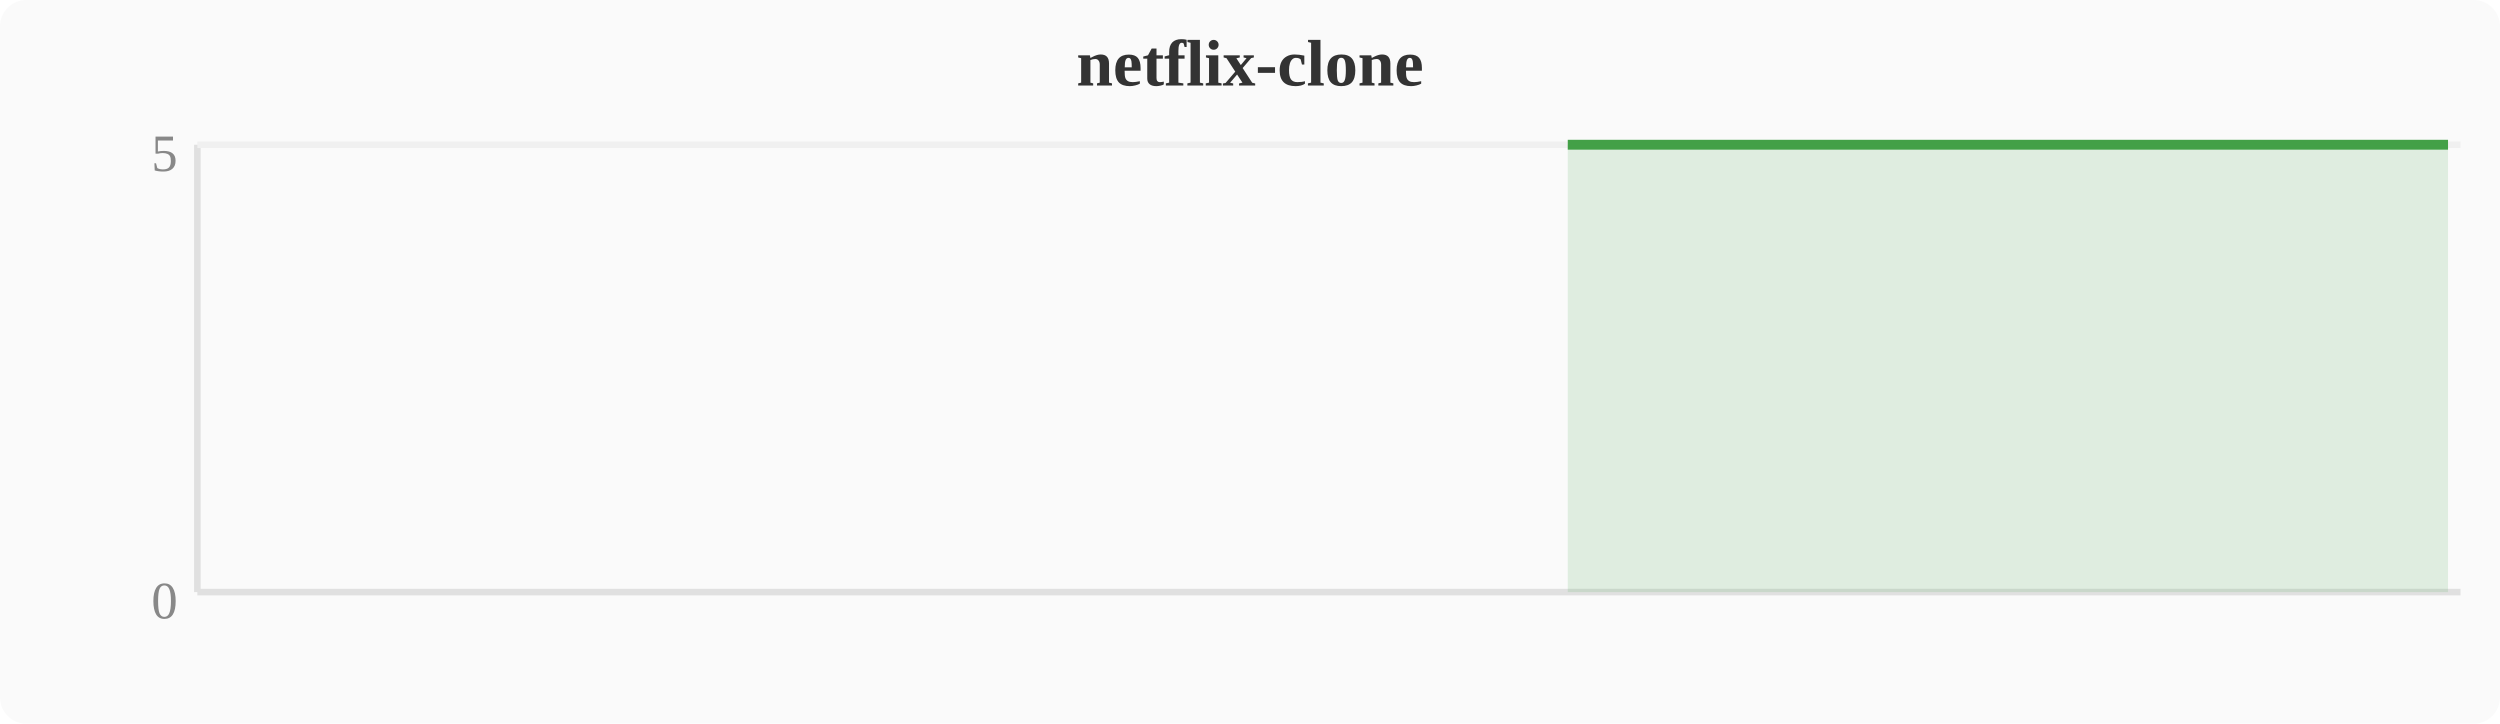
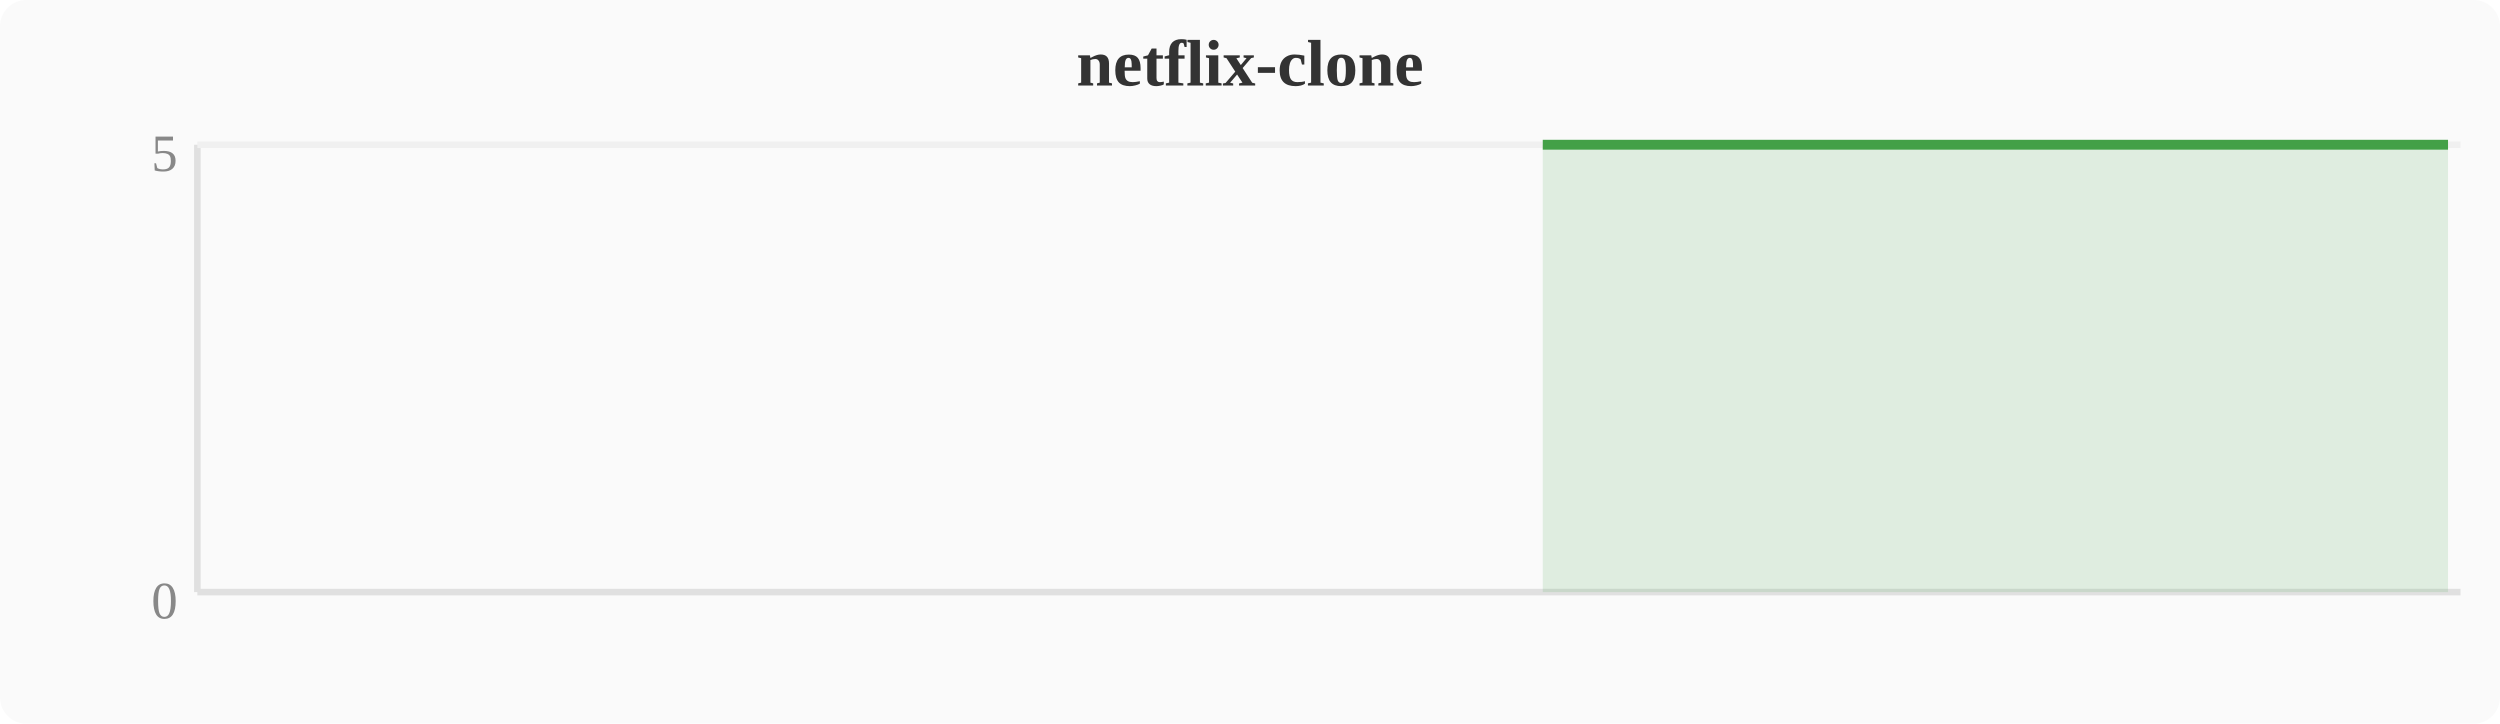
<svg xmlns="http://www.w3.org/2000/svg" width="380" height="110" viewBox="0 0 380 110">
  <rect width="380" height="110" fill="#fafafa" rx="4" />
  <text x="190" y="13" text-anchor="middle" font-size="10" font-weight="bold" fill="#333">netflix-clone</text>
  <line x1="30" y1="22" x2="30" y2="90" stroke="#e0e0e0" stroke-width="1" />
  <line x1="30" y1="90" x2="374" y2="90" stroke="#e0e0e0" stroke-width="1" />
  <line x1="30" y1="22" x2="374" y2="22" stroke="#f0f0f0" stroke-width="1" />
  <text x="27" y="94" text-anchor="end" font-size="8" fill="#888">0</text>
  <text x="27" y="26" text-anchor="end" font-size="8" fill="#888">5</text>
-   <polygon points="238.3,22.0 242.1,22.0 246.0,22.0 249.8,22.0 253.6,22.0 257.4,22.0 261.2,22.0 265.1,22.0 268.9,22.0 272.7,22.0 276.5,22.0 280.4,22.0 284.2,22.0 288.0,22.0 291.8,22.0 295.6,22.0 299.5,22.0 303.3,22.0 307.1,22.0 310.9,22.0 314.8,22.0 318.6,22.0 322.4,22.0 326.2,22.0 330.0,22.0 333.9,22.0 337.7,22.0 341.5,22.0 345.3,22.0 349.2,22.0 353.0,22.0 356.8,22.0 360.6,22.0 364.4,22.0 368.3,22.0 372.1,22.0 372.1,90 238.3,90" fill="#43a047" opacity="0.15" />
-   <polyline points="238.3,22.0 242.1,22.0 246.0,22.0 249.8,22.0 253.6,22.0 257.4,22.0 261.2,22.0 265.1,22.0 268.9,22.0 272.7,22.0 276.5,22.0 280.4,22.0 284.2,22.0 288.0,22.0 291.8,22.0 295.6,22.0 299.5,22.0 303.3,22.0 307.1,22.0 310.9,22.0 314.8,22.0 318.6,22.0 322.4,22.0 326.2,22.0 330.0,22.0 333.9,22.0 337.7,22.0 341.5,22.0 345.3,22.0 349.2,22.0 353.0,22.0 356.8,22.0 360.6,22.0 364.4,22.0 368.3,22.0 372.1,22.0" fill="none" stroke="#43a047" stroke-width="1.5" stroke-linejoin="round" />
+   <polygon points="234.5,22.0 238.3,22.0 242.1,22.0 246.0,22.0 249.8,22.0 253.6,22.0 257.4,22.0 261.2,22.0 265.1,22.0 268.9,22.0 272.7,22.0 276.5,22.0 280.4,22.0 284.2,22.0 288.0,22.0 291.8,22.0 295.6,22.0 299.5,22.0 303.3,22.0 307.1,22.0 310.9,22.0 314.8,22.0 318.6,22.0 322.4,22.0 326.2,22.0 330.0,22.0 333.9,22.0 337.7,22.0 341.5,22.0 345.3,22.0 349.2,22.0 353.0,22.0 356.8,22.0 360.6,22.0 364.4,22.0 368.3,22.0 372.1,22.0 372.1,90 234.5,90" fill="#43a047" opacity="0.15" />
+   <polyline points="234.5,22.0 238.3,22.0 242.1,22.0 246.0,22.0 249.8,22.0 253.6,22.0 257.4,22.0 261.2,22.0 265.1,22.0 268.9,22.0 272.7,22.0 276.5,22.0 280.4,22.0 284.2,22.0 288.0,22.0 291.8,22.0 295.6,22.0 299.5,22.0 303.3,22.0 307.1,22.0 310.9,22.0 314.8,22.0 318.6,22.0 322.4,22.0 326.2,22.0 330.0,22.0 333.9,22.0 337.7,22.0 341.5,22.0 345.3,22.0 349.2,22.0 353.0,22.0 356.8,22.0 360.6,22.0 364.4,22.0 368.3,22.0 372.1,22.0" fill="none" stroke="#43a047" stroke-width="1.5" stroke-linejoin="round" />
</svg>
